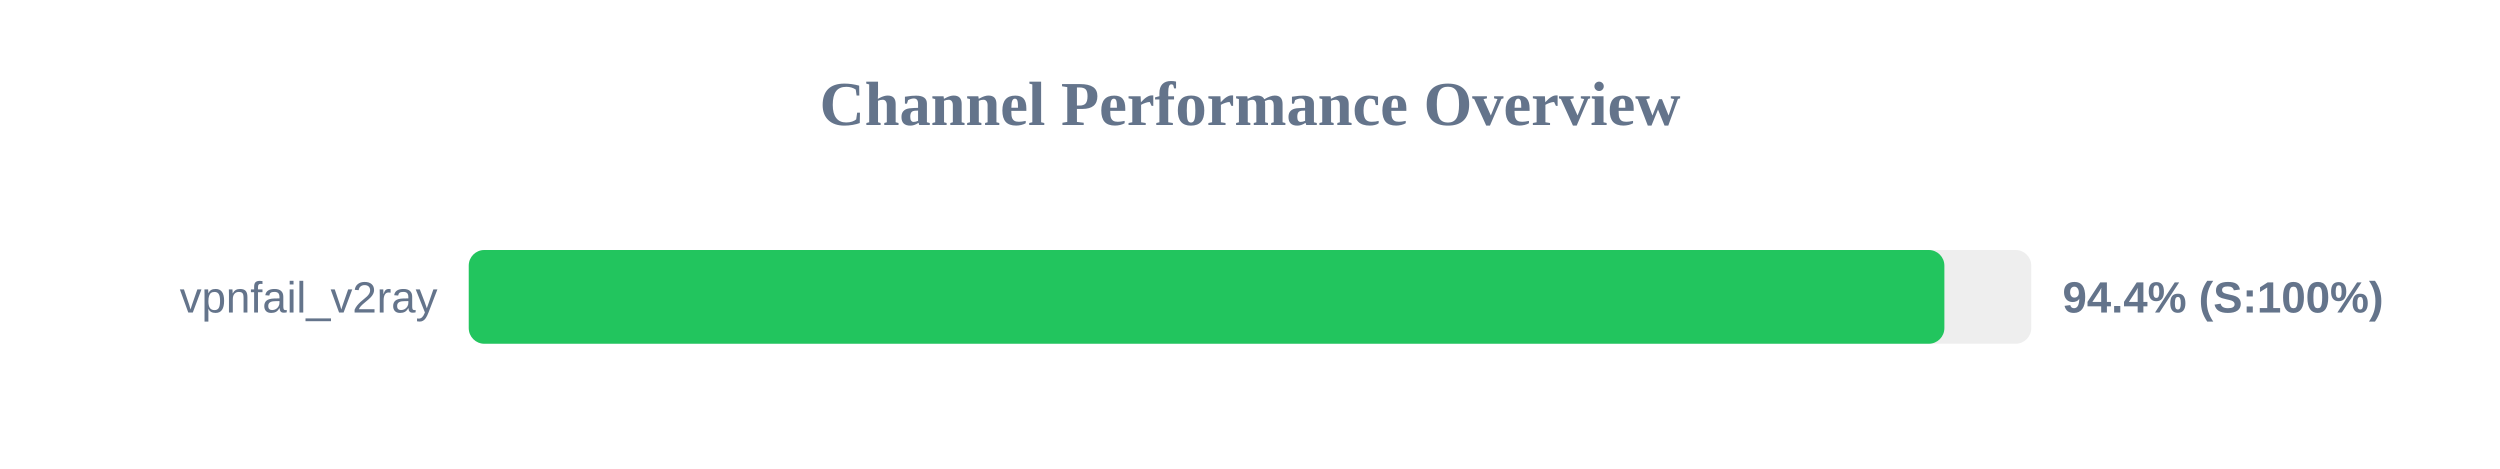
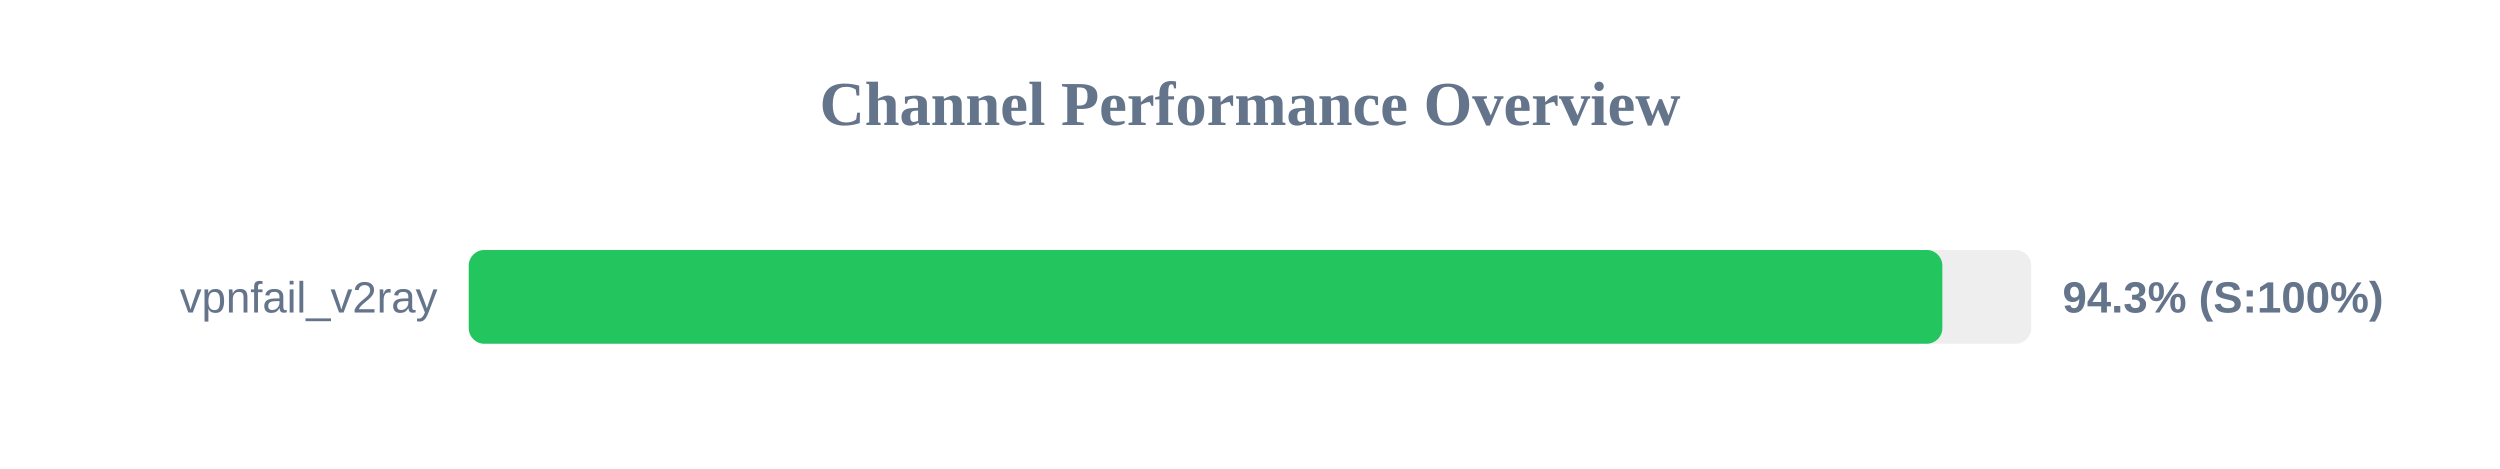
<svg xmlns="http://www.w3.org/2000/svg" width="800" height="150" version="1.1">
  <style>
        .row { font: 14px Arial; fill: #64748b; }
        .score { font: bold 14px Arial; fill: #64748b; }
    </style>
  <text x="400" y="40" text-anchor="middle" font-size="20px" font-weight="bold" fill="#64748b">Channel Performance Overview</text>
  <rect x="150" y="80" width="500" height="30" fill="#eee" rx="5" />
-   <rect x="150" y="80" width="472.2" height="30" fill="#22c55e" rx="5" />
+   <rect x="150" y="80" width="471.55" height="30" fill="#22c55e" rx="5" />
  <text x="140" y="100" text-anchor="end" class="row">vpnfail_v2ray</text>
-   <text x="660" y="100" text-anchor="start" class="score">94.4% (S:100%)</text>
+   <text x="660" y="100" text-anchor="start" class="score">94.3% (S:100%)</text>
</svg>
